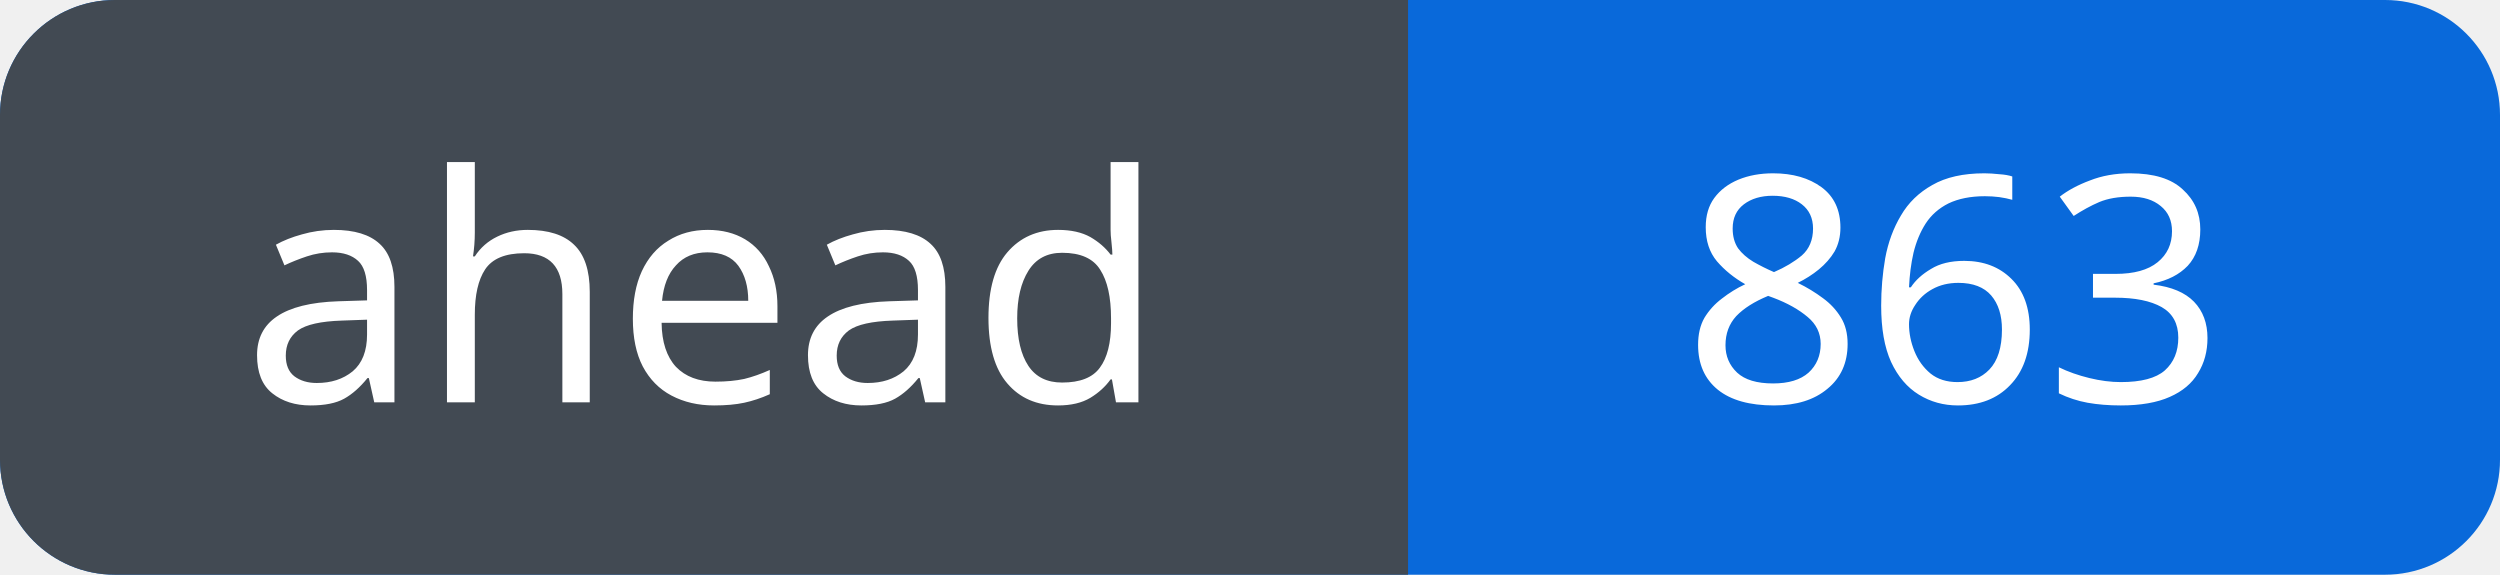
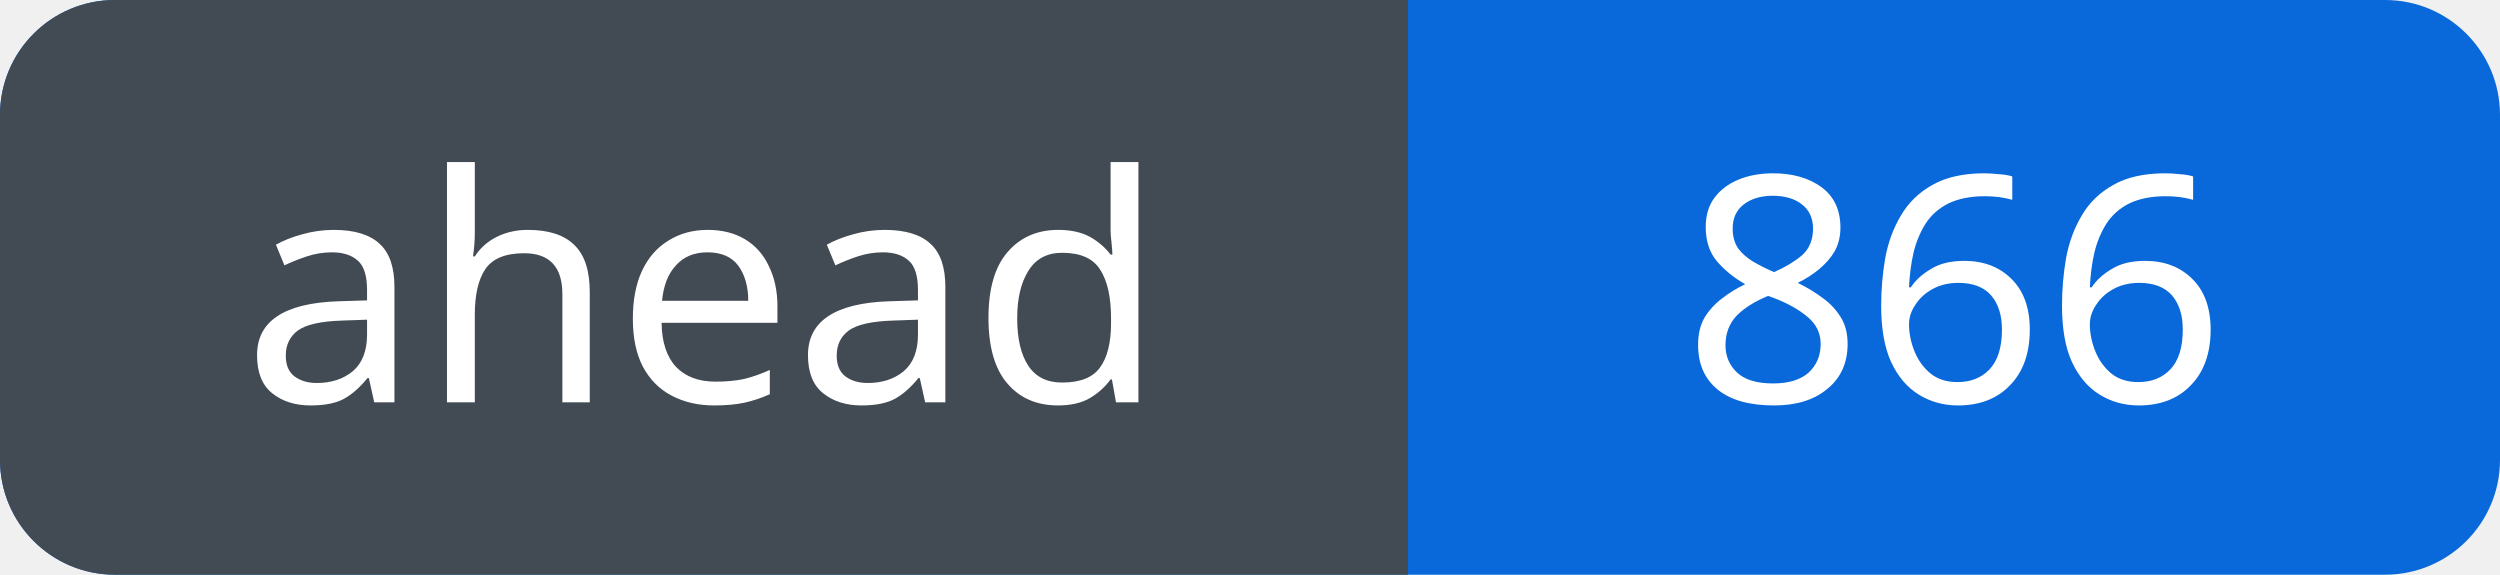
<svg xmlns="http://www.w3.org/2000/svg" width="87" height="20" viewBox="0 0 87 20" role="img" aria-labelledby="title">
  <defs>
    <clipPath id="badge">
      <rect width="87" height="20" rx="4" />
    </clipPath>
  </defs>
  <g clip-path="url(#badge)">
    <rect width="87" height="20" fill="#0969da" />
    <rect width="49" height="20" fill="#424a53" />
  </g>
  <g fill="#fff" font-family="Verdana, sans-serif" font-size="11" text-anchor="middle">
    <text x="24.5" y="14">ahead</text>
-     <text x="68.0" y="14">863</text>
+     <text x="68.0" y="14">866</text>
  </g>
</svg>
